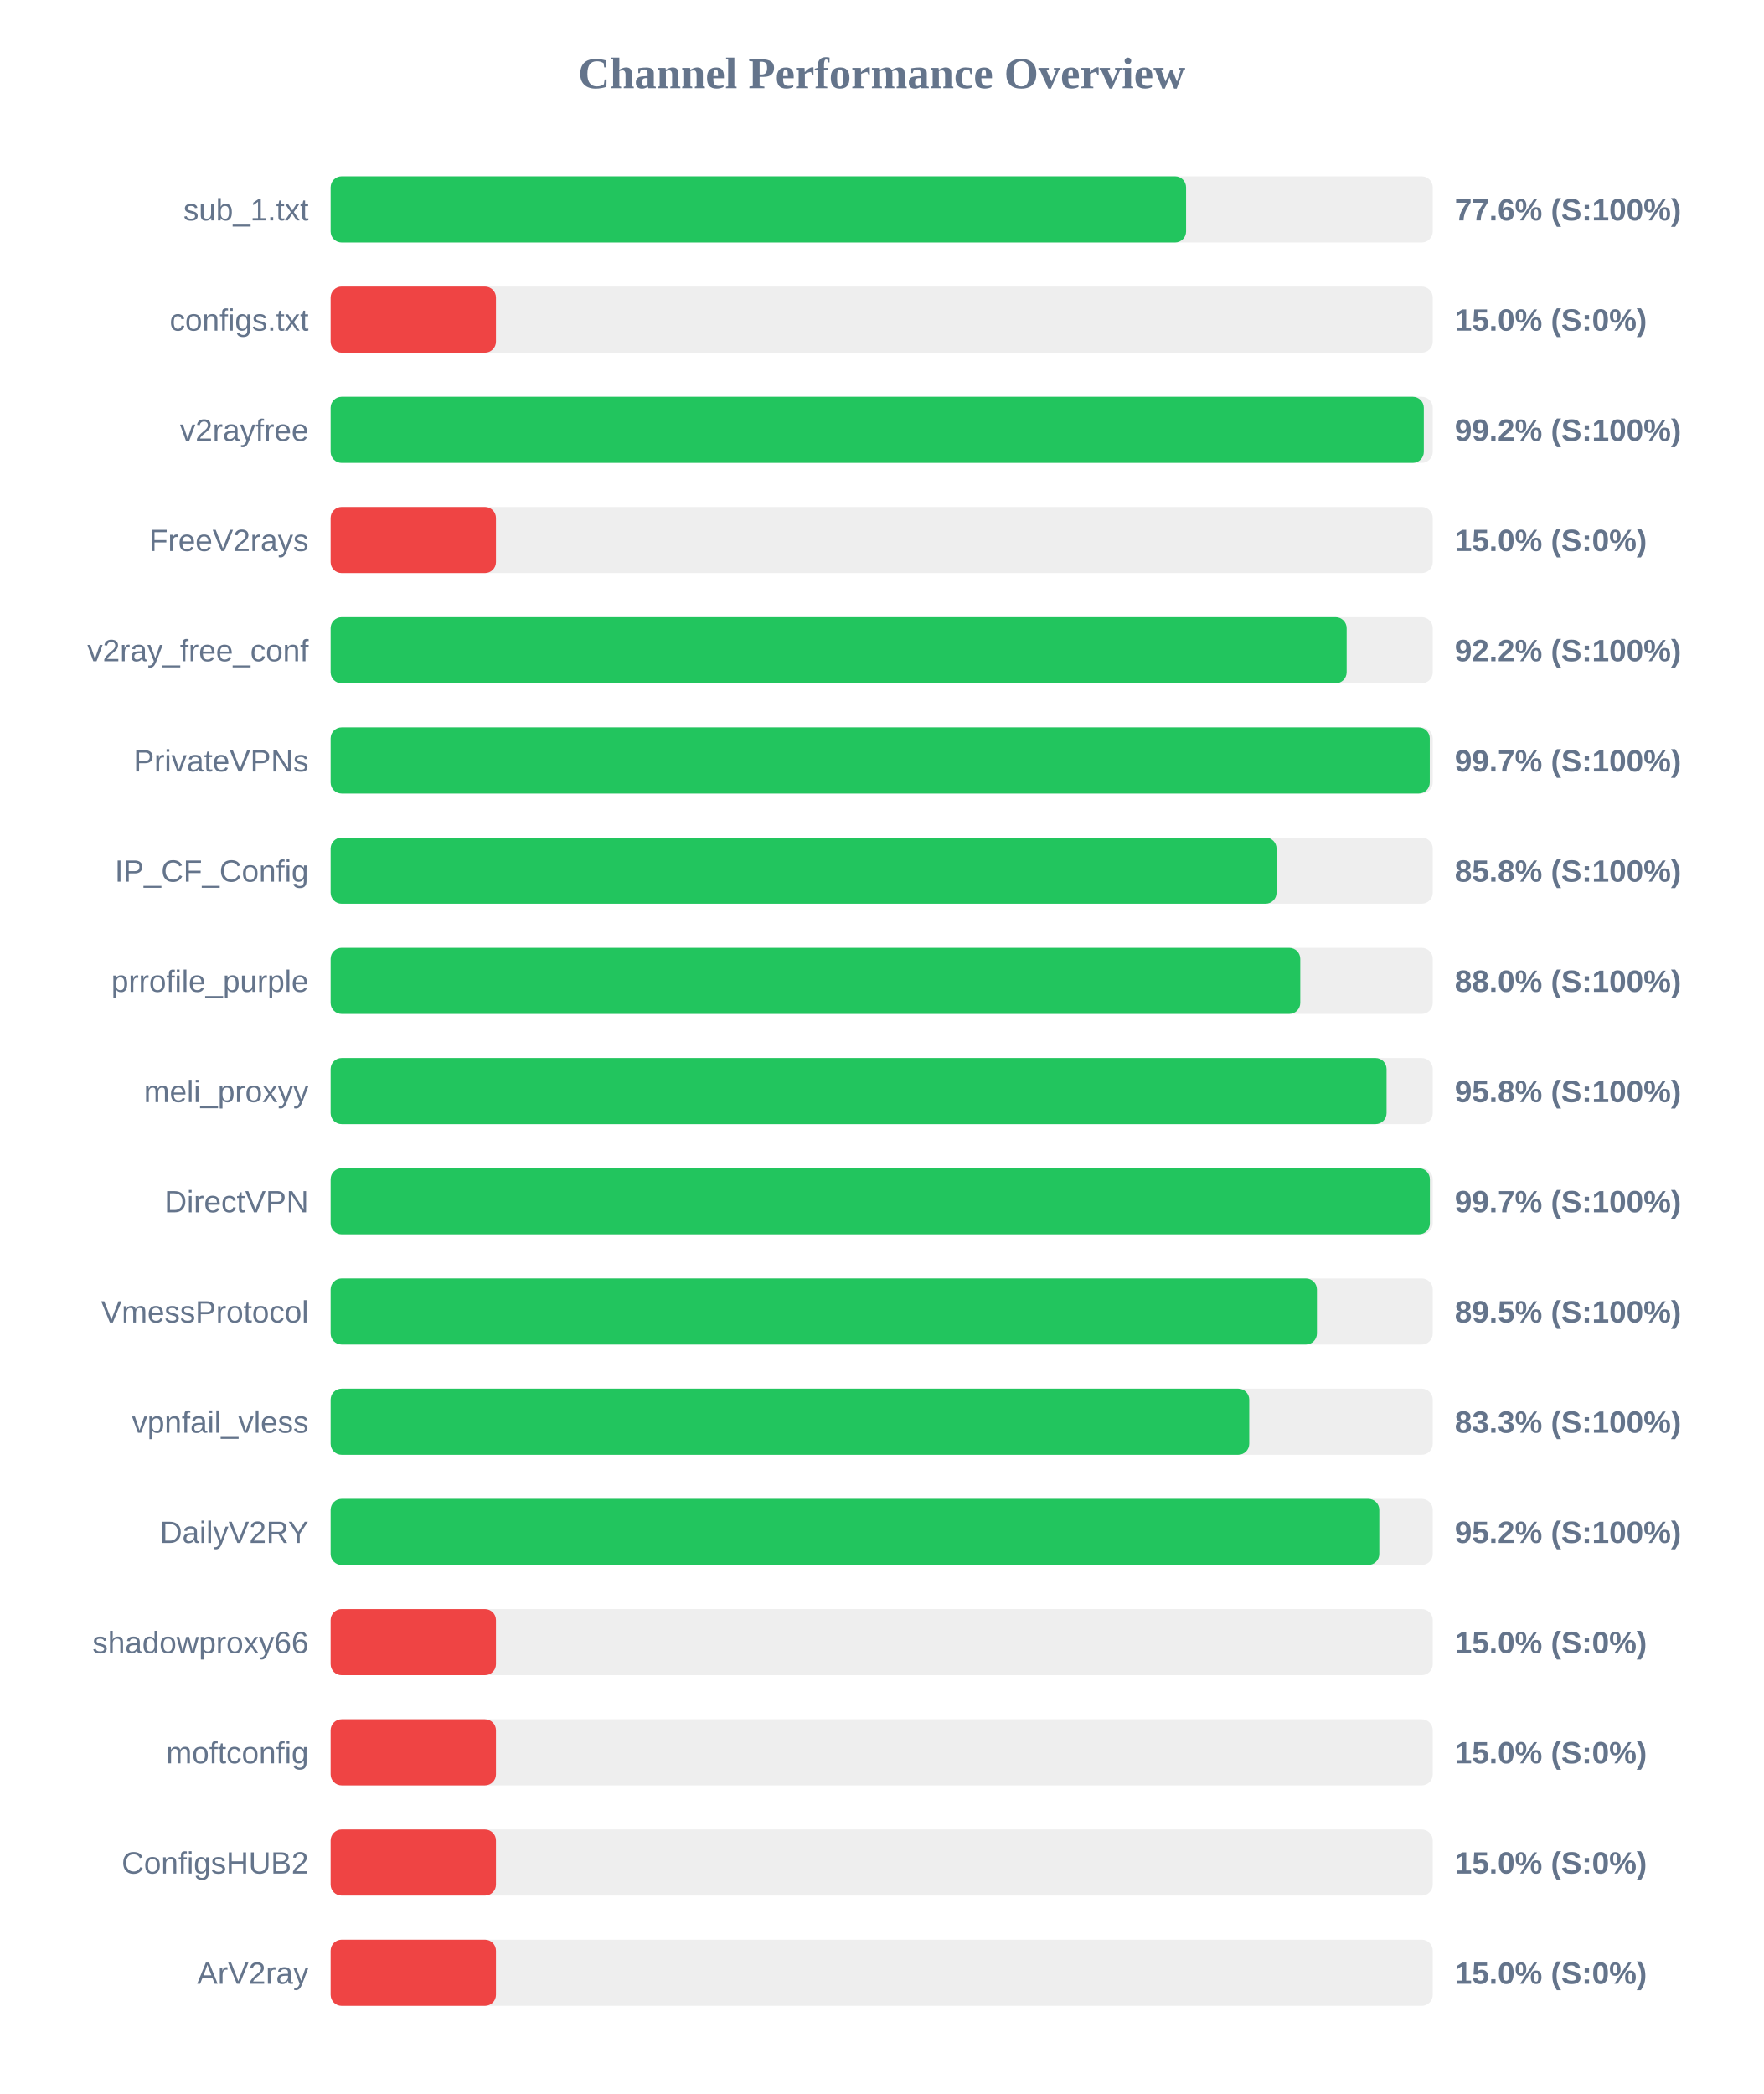
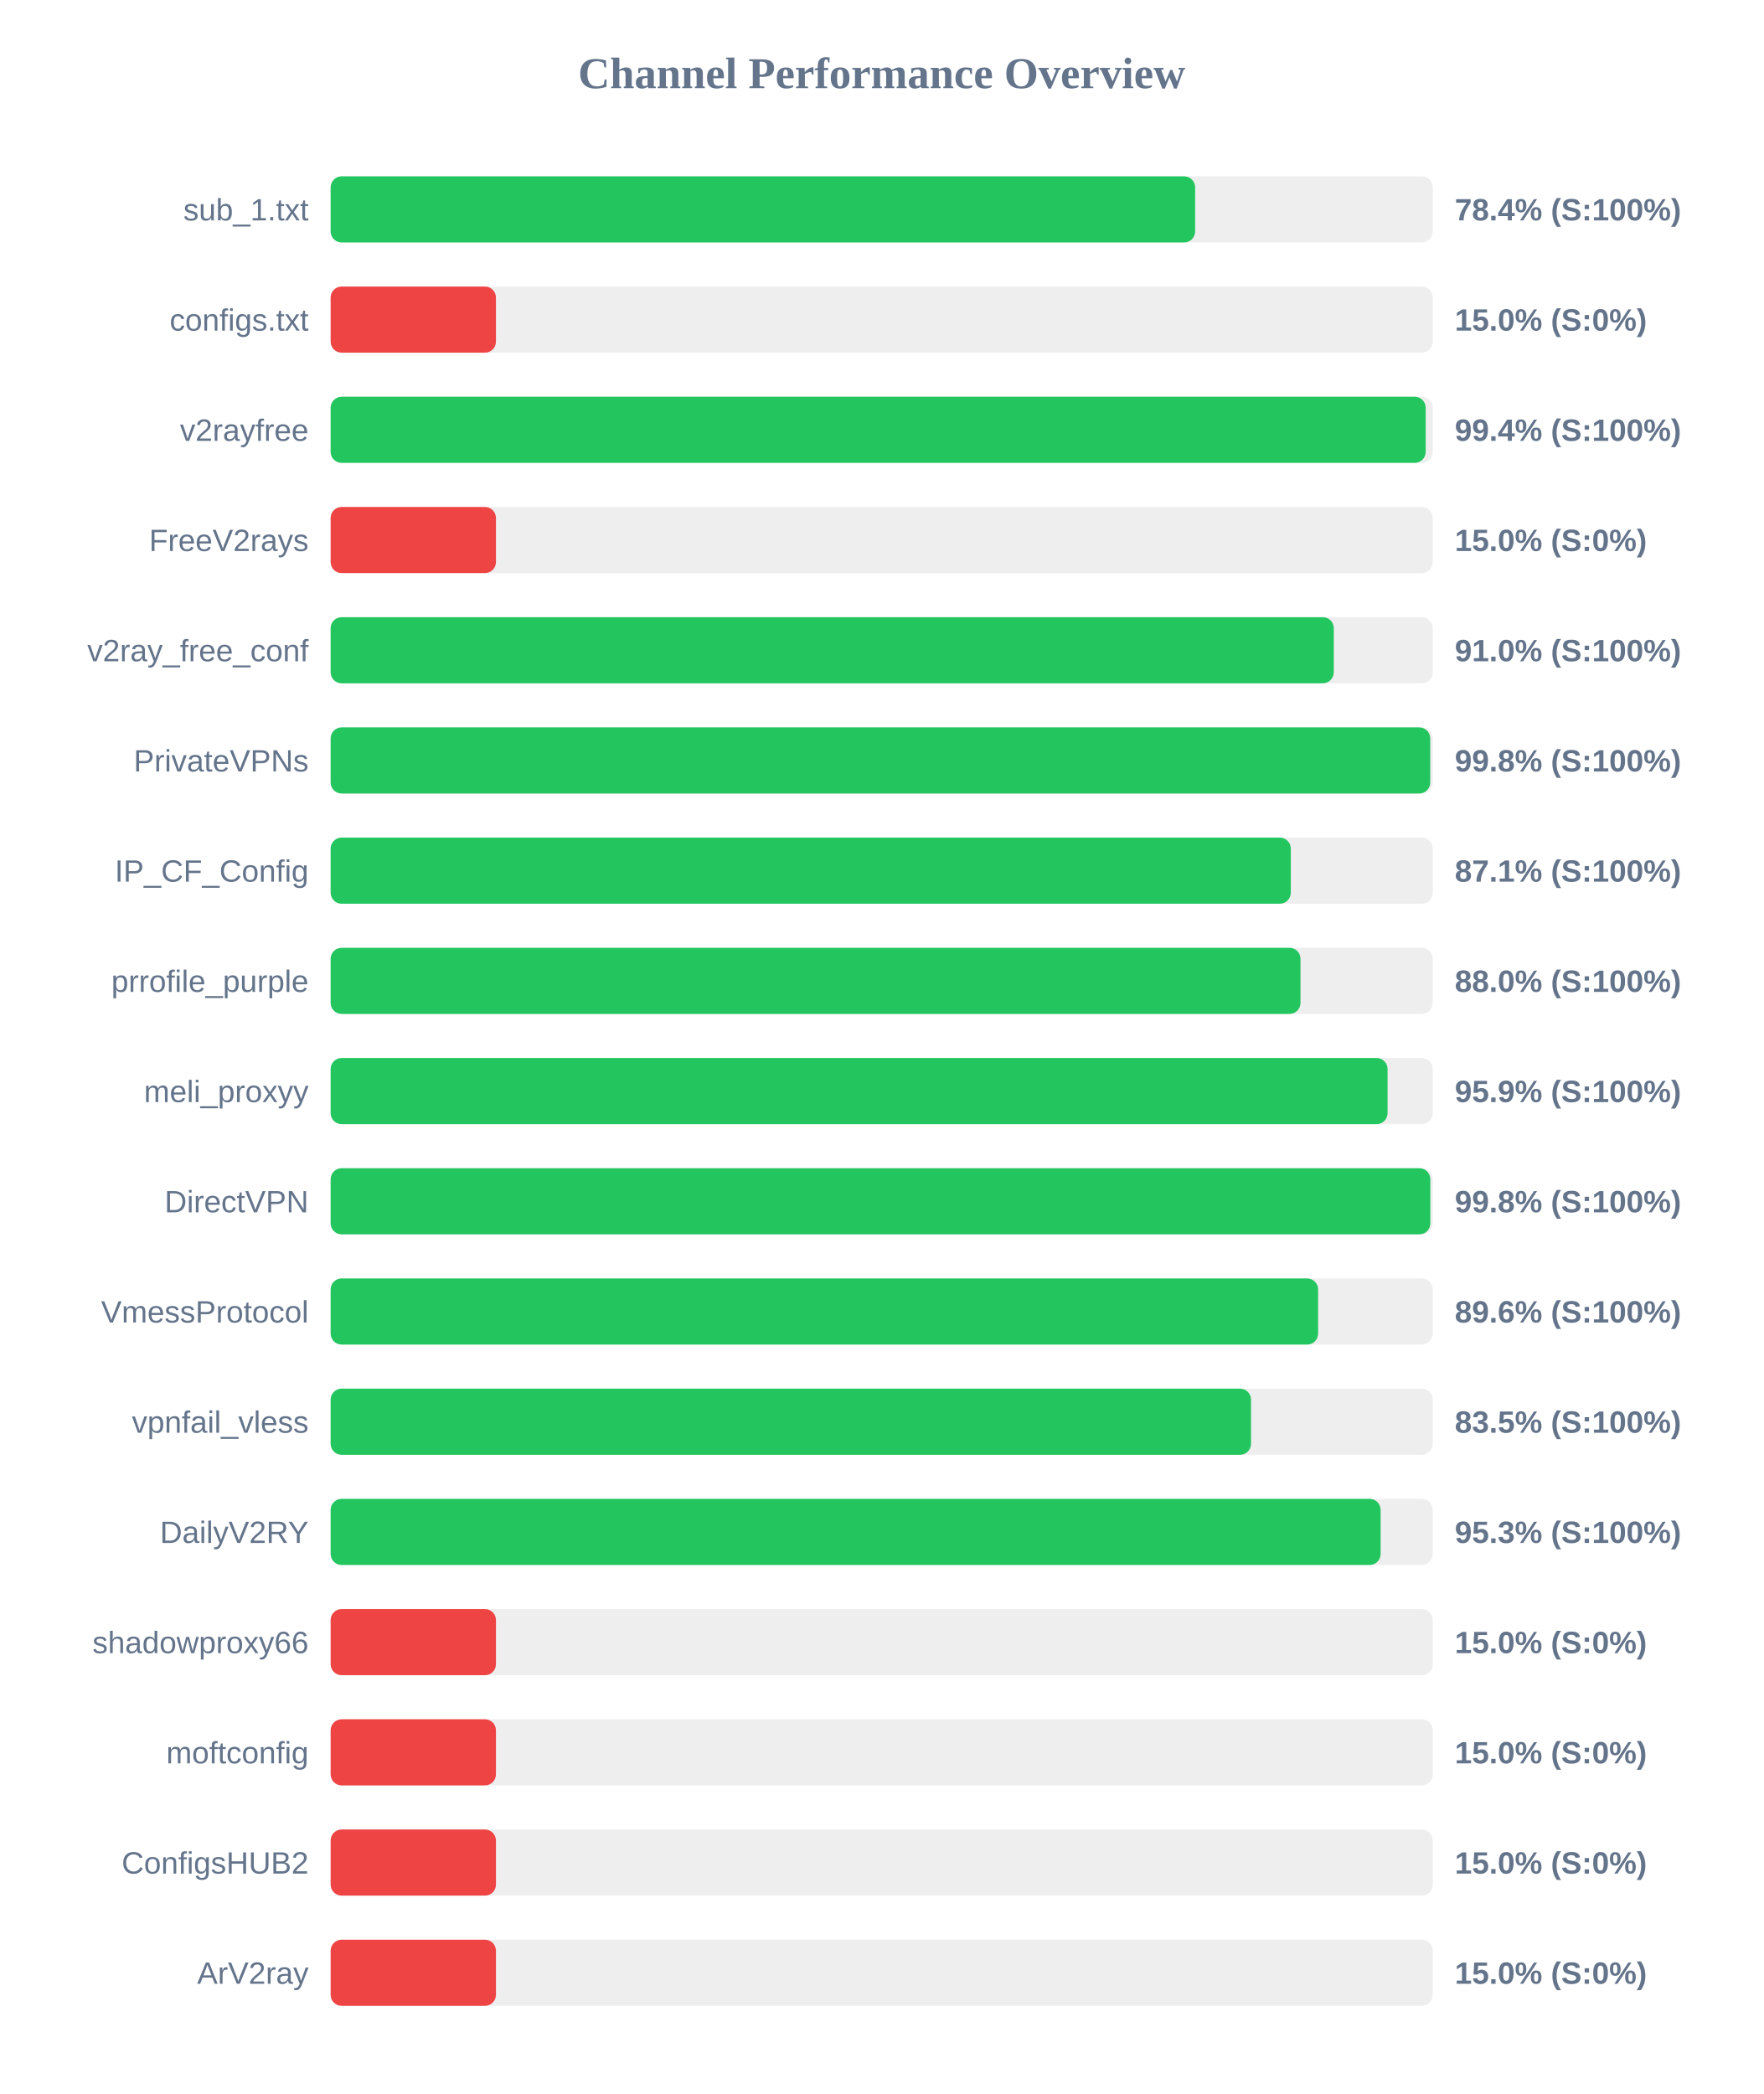
<svg xmlns="http://www.w3.org/2000/svg" width="800" height="950" version="1.1">
  <style>
        .row { font: 14px Arial; fill: #64748b; }
        .score { font: bold 14px Arial; fill: #64748b; }
    </style>
  <text x="400" y="40" text-anchor="middle" font-size="20px" font-weight="bold" fill="#64748b">Channel Performance Overview</text>
  <rect x="150" y="80" width="500" height="30" fill="#eee" rx="5" />
-   <rect x="150" y="80" width="388.1" height="30" fill="#22c55e" rx="5" />
+   <rect x="150" y="80" width="392.2" height="30" fill="#22c55e" rx="5" />
  <text x="140" y="100" text-anchor="end" class="row">sub_1.txt</text>
-   <text x="660" y="100" text-anchor="start" class="score">77.6% (S:100%)</text>
+   <text x="660" y="100" text-anchor="start" class="score">78.4% (S:100%)</text>
  <rect x="150" y="130" width="500" height="30" fill="#eee" rx="5" />
  <rect x="150" y="130" width="75.0" height="30" fill="#ef4444" rx="5" />
  <text x="140" y="150" text-anchor="end" class="row">configs.txt</text>
  <text x="660" y="150" text-anchor="start" class="score">15.0% (S:0%)</text>
  <rect x="150" y="180" width="500" height="30" fill="#eee" rx="5" />
-   <rect x="150" y="180" width="495.95" height="30" fill="#22c55e" rx="5" />
+   <rect x="150" y="180" width="496.8" height="30" fill="#22c55e" rx="5" />
  <text x="140" y="200" text-anchor="end" class="row">v2rayfree</text>
-   <text x="660" y="200" text-anchor="start" class="score">99.2% (S:100%)</text>
+   <text x="660" y="200" text-anchor="start" class="score">99.4% (S:100%)</text>
  <rect x="150" y="230" width="500" height="30" fill="#eee" rx="5" />
  <rect x="150" y="230" width="75.0" height="30" fill="#ef4444" rx="5" />
  <text x="140" y="250" text-anchor="end" class="row">FreeV2rays</text>
  <text x="660" y="250" text-anchor="start" class="score">15.0% (S:0%)</text>
  <rect x="150" y="280" width="500" height="30" fill="#eee" rx="5" />
-   <rect x="150" y="280" width="460.95" height="30" fill="#22c55e" rx="5" />
+   <rect x="150" y="280" width="455.1" height="30" fill="#22c55e" rx="5" />
  <text x="140" y="300" text-anchor="end" class="row">v2ray_free_conf</text>
-   <text x="660" y="300" text-anchor="start" class="score">92.2% (S:100%)</text>
+   <text x="660" y="300" text-anchor="start" class="score">91.0% (S:100%)</text>
  <rect x="150" y="330" width="500" height="30" fill="#eee" rx="5" />
-   <rect x="150" y="330" width="498.65" height="30" fill="#22c55e" rx="5" />
+   <rect x="150" y="330" width="498.85" height="30" fill="#22c55e" rx="5" />
  <text x="140" y="350" text-anchor="end" class="row">PrivateVPNs</text>
-   <text x="660" y="350" text-anchor="start" class="score">99.7% (S:100%)</text>
+   <text x="660" y="350" text-anchor="start" class="score">99.8% (S:100%)</text>
  <rect x="150" y="380" width="500" height="30" fill="#eee" rx="5" />
-   <rect x="150" y="380" width="429.15" height="30" fill="#22c55e" rx="5" />
+   <rect x="150" y="380" width="435.6" height="30" fill="#22c55e" rx="5" />
  <text x="140" y="400" text-anchor="end" class="row">IP_CF_Config</text>
-   <text x="660" y="400" text-anchor="start" class="score">85.8% (S:100%)</text>
+   <text x="660" y="400" text-anchor="start" class="score">87.1% (S:100%)</text>
  <rect x="150" y="430" width="500" height="30" fill="#eee" rx="5" />
-   <rect x="150" y="430" width="439.9" height="30" fill="#22c55e" rx="5" />
+   <rect x="150" y="430" width="440.0" height="30" fill="#22c55e" rx="5" />
  <text x="140" y="450" text-anchor="end" class="row">prrofile_purple</text>
  <text x="660" y="450" text-anchor="start" class="score">88.0% (S:100%)</text>
  <rect x="150" y="480" width="500" height="30" fill="#eee" rx="5" />
-   <rect x="150" y="480" width="479.05" height="30" fill="#22c55e" rx="5" />
+   <rect x="150" y="480" width="479.5" height="30" fill="#22c55e" rx="5" />
  <text x="140" y="500" text-anchor="end" class="row">meli_proxyy</text>
-   <text x="660" y="500" text-anchor="start" class="score">95.8% (S:100%)</text>
+   <text x="660" y="500" text-anchor="start" class="score">95.9% (S:100%)</text>
  <rect x="150" y="530" width="500" height="30" fill="#eee" rx="5" />
-   <rect x="150" y="530" width="498.7" height="30" fill="#22c55e" rx="5" />
+   <rect x="150" y="530" width="498.9" height="30" fill="#22c55e" rx="5" />
  <text x="140" y="550" text-anchor="end" class="row">DirectVPN</text>
-   <text x="660" y="550" text-anchor="start" class="score">99.7% (S:100%)</text>
+   <text x="660" y="550" text-anchor="start" class="score">99.8% (S:100%)</text>
  <rect x="150" y="580" width="500" height="30" fill="#eee" rx="5" />
-   <rect x="150" y="580" width="447.45" height="30" fill="#22c55e" rx="5" />
+   <rect x="150" y="580" width="448.0" height="30" fill="#22c55e" rx="5" />
  <text x="140" y="600" text-anchor="end" class="row">VmessProtocol</text>
-   <text x="660" y="600" text-anchor="start" class="score">89.5% (S:100%)</text>
+   <text x="660" y="600" text-anchor="start" class="score">89.6% (S:100%)</text>
  <rect x="150" y="630" width="500" height="30" fill="#eee" rx="5" />
-   <rect x="150" y="630" width="416.75" height="30" fill="#22c55e" rx="5" />
+   <rect x="150" y="630" width="417.55" height="30" fill="#22c55e" rx="5" />
  <text x="140" y="650" text-anchor="end" class="row">vpnfail_vless</text>
-   <text x="660" y="650" text-anchor="start" class="score">83.3% (S:100%)</text>
+   <text x="660" y="650" text-anchor="start" class="score">83.5% (S:100%)</text>
  <rect x="150" y="680" width="500" height="30" fill="#eee" rx="5" />
-   <rect x="150" y="680" width="475.75" height="30" fill="#22c55e" rx="5" />
+   <rect x="150" y="680" width="476.35" height="30" fill="#22c55e" rx="5" />
  <text x="140" y="700" text-anchor="end" class="row">DailyV2RY</text>
-   <text x="660" y="700" text-anchor="start" class="score">95.2% (S:100%)</text>
+   <text x="660" y="700" text-anchor="start" class="score">95.3% (S:100%)</text>
  <rect x="150" y="730" width="500" height="30" fill="#eee" rx="5" />
  <rect x="150" y="730" width="75.0" height="30" fill="#ef4444" rx="5" />
  <text x="140" y="750" text-anchor="end" class="row">shadowproxy66</text>
  <text x="660" y="750" text-anchor="start" class="score">15.0% (S:0%)</text>
  <rect x="150" y="780" width="500" height="30" fill="#eee" rx="5" />
  <rect x="150" y="780" width="75.0" height="30" fill="#ef4444" rx="5" />
  <text x="140" y="800" text-anchor="end" class="row">moftconfig</text>
  <text x="660" y="800" text-anchor="start" class="score">15.0% (S:0%)</text>
  <rect x="150" y="830" width="500" height="30" fill="#eee" rx="5" />
  <rect x="150" y="830" width="75.0" height="30" fill="#ef4444" rx="5" />
  <text x="140" y="850" text-anchor="end" class="row">ConfigsHUB2</text>
  <text x="660" y="850" text-anchor="start" class="score">15.0% (S:0%)</text>
  <rect x="150" y="880" width="500" height="30" fill="#eee" rx="5" />
  <rect x="150" y="880" width="75.0" height="30" fill="#ef4444" rx="5" />
  <text x="140" y="900" text-anchor="end" class="row">ArV2ray</text>
  <text x="660" y="900" text-anchor="start" class="score">15.0% (S:0%)</text>
</svg>
